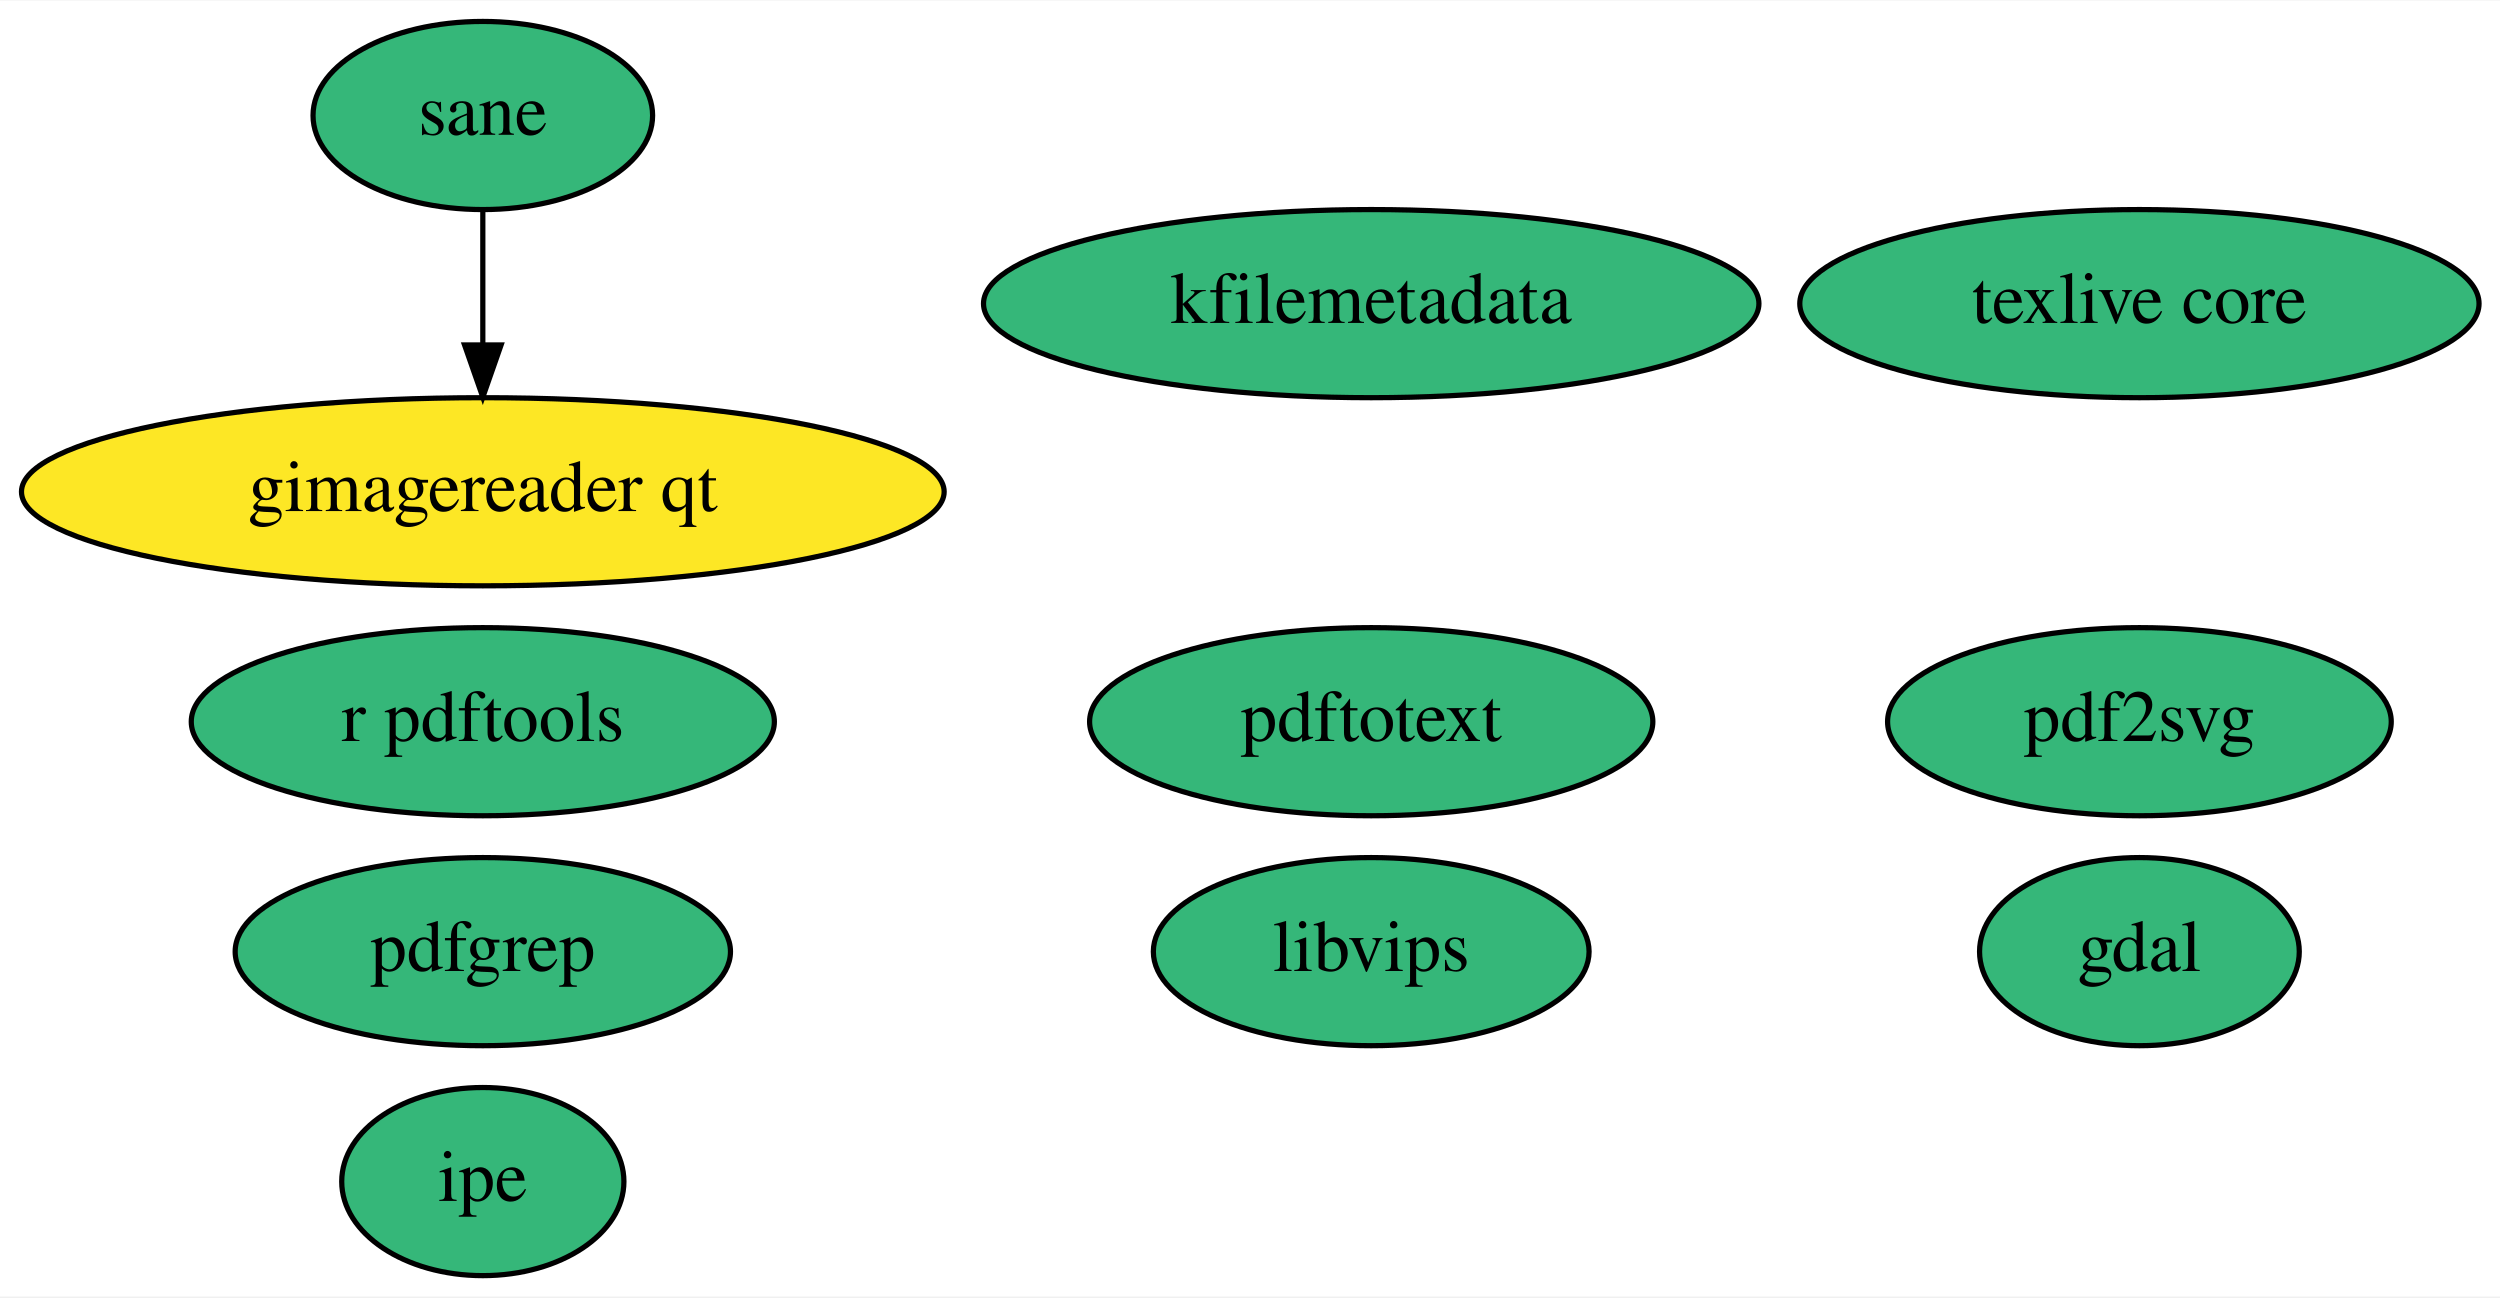
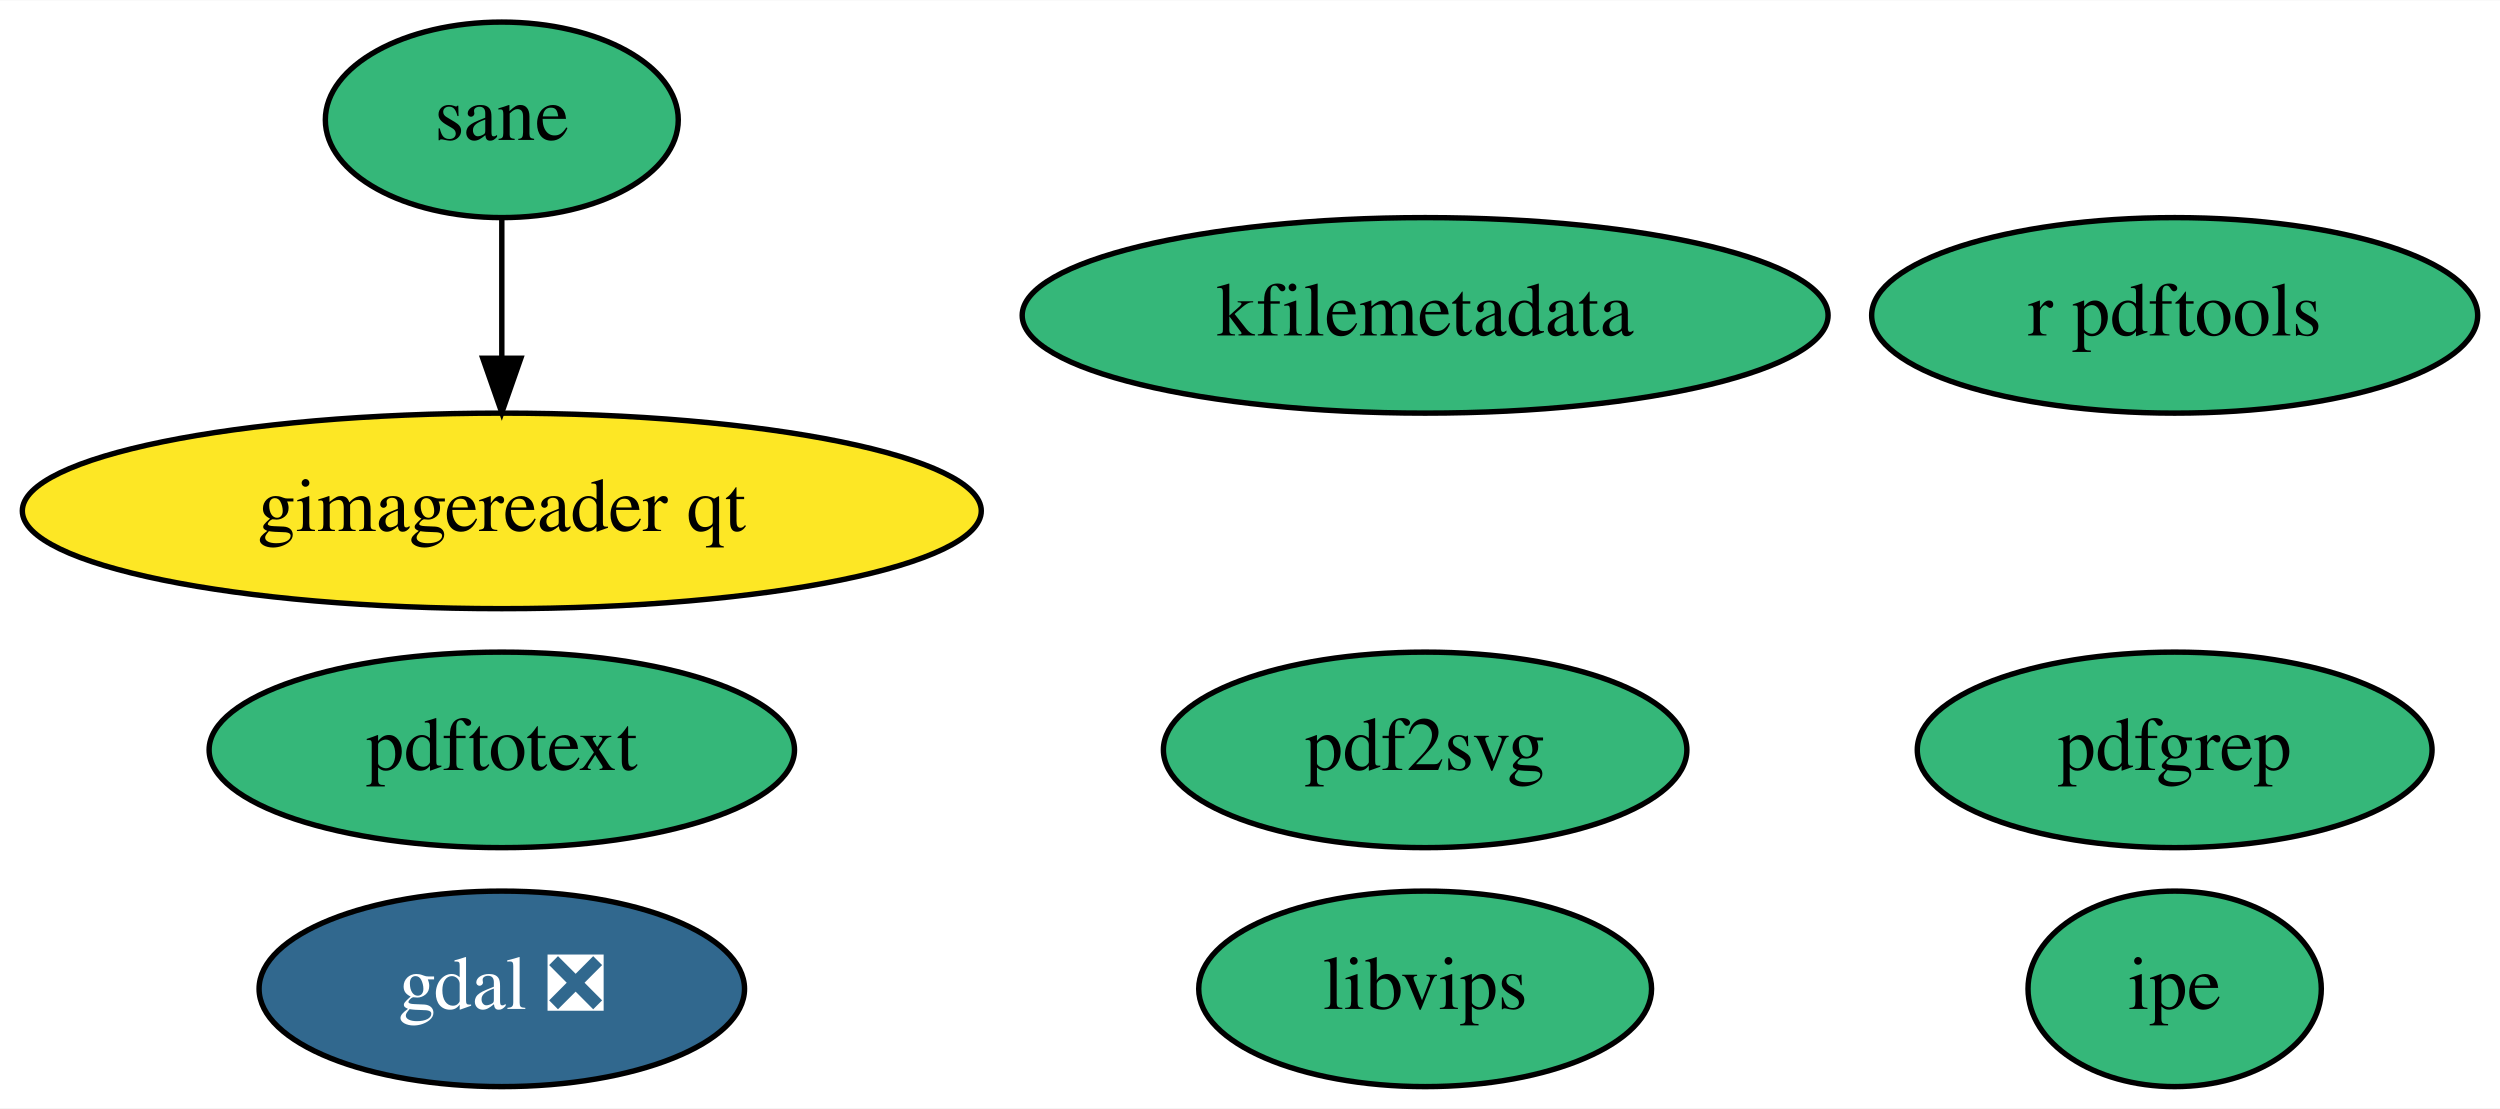
- <svg xmlns="http://www.w3.org/2000/svg" xmlns:xlink="http://www.w3.org/1999/xlink" width="478pt" height="248pt" viewBox="0.00 0.00 478.39 248.00">
-   <g id="graph0" class="graph" transform="scale(1 1) rotate(0) translate(4 244)">
-     <polygon fill="white" stroke="transparent" points="-4,4 -4,-244 474.39,-244 474.39,4 -4,4" />
+ <svg xmlns="http://www.w3.org/2000/svg" xmlns:xlink="http://www.w3.org/1999/xlink" width="460pt" height="204pt" viewBox="0.00 0.00 460.29 204.00">
+   <g id="graph0" class="graph" transform="scale(1 1) rotate(0) translate(4 200)">
+     <polygon fill="white" stroke="transparent" points="-4,4 -4,-200 456.29,-200 456.29,4 -4,4" />
    <g id="node1" class="node">
      <g id="a_node1">
-         <a xlink:href="https://github.com/conda-forge/gdal-feedstock" xlink:title="gdal">
-           <ellipse fill="#35b779" stroke="black" cx="405.39" cy="-62" rx="30.59" ry="18" />
-           <text text-anchor="middle" x="405.39" y="-58.3" font-family="Times,serif" font-size="14.00">gdal</text>
+         <a xlink:href="https://github.com/conda-forge/gdal-feedstock/pull/574" xlink:title="gdal ❎">
+           <ellipse fill="#31688e" stroke="black" cx="88.39" cy="-18" rx="44.69" ry="18" />
+           <text text-anchor="middle" x="88.39" y="-14.3" font-family="Times,serif" font-size="14.00" fill="white">gdal ❎</text>
        </a>
      </g>
    </g>
    <g id="node2" class="node">
      <g id="a_node2">
-         <a xlink:href="https://github.com/conda-forge/texlive-core-feedstock" xlink:title="texlive core">
-           <ellipse fill="#35b779" stroke="black" cx="405.39" cy="-186" rx="64.99" ry="18" />
-           <text text-anchor="middle" x="405.39" y="-182.3" font-family="Times,serif" font-size="14.00">texlive core</text>
+         <a xlink:href="https://github.com/conda-forge/r-pdftools-feedstock" xlink:title="r pdftools">
+           <ellipse fill="#35b779" stroke="black" cx="396.39" cy="-142" rx="55.79" ry="18" />
+           <text text-anchor="middle" x="396.39" y="-138.3" font-family="Times,serif" font-size="14.00">r pdftools</text>
        </a>
      </g>
    </g>
    <g id="node3" class="node">
      <g id="a_node3">
-         <a xlink:href="https://github.com/conda-forge/r-pdftools-feedstock" xlink:title="r pdftools">
-           <ellipse fill="#35b779" stroke="black" cx="88.39" cy="-106" rx="55.79" ry="18" />
-           <text text-anchor="middle" x="88.39" y="-102.3" font-family="Times,serif" font-size="14.00">r pdftools</text>
+         <a xlink:href="https://github.com/conda-forge/libvips-feedstock" xlink:title="libvips">
+           <ellipse fill="#35b779" stroke="black" cx="258.39" cy="-18" rx="41.69" ry="18" />
+           <text text-anchor="middle" x="258.39" y="-14.3" font-family="Times,serif" font-size="14.00">libvips</text>
        </a>
      </g>
    </g>
    <g id="node4" class="node">
      <g id="a_node4">
-         <a xlink:href="https://github.com/conda-forge/libvips-feedstock" xlink:title="libvips">
-           <ellipse fill="#35b779" stroke="black" cx="258.39" cy="-62" rx="41.69" ry="18" />
-           <text text-anchor="middle" x="258.39" y="-58.3" font-family="Times,serif" font-size="14.00">libvips</text>
+         <a xlink:href="https://github.com/conda-forge/kfilemetadata-feedstock" xlink:title="kfilemetadata">
+           <ellipse fill="#35b779" stroke="black" cx="258.39" cy="-142" rx="74.19" ry="18" />
+           <text text-anchor="middle" x="258.39" y="-138.3" font-family="Times,serif" font-size="14.00">kfilemetadata</text>
        </a>
      </g>
    </g>
    <g id="node5" class="node">
      <g id="a_node5">
-         <a xlink:href="https://github.com/conda-forge/kfilemetadata-feedstock" xlink:title="kfilemetadata">
-           <ellipse fill="#35b779" stroke="black" cx="258.39" cy="-186" rx="74.19" ry="18" />
-           <text text-anchor="middle" x="258.39" y="-182.3" font-family="Times,serif" font-size="14.00">kfilemetadata</text>
+         <a xlink:href="https://github.com/conda-forge/pdf2svg-feedstock" xlink:title="pdf2svg">
+           <ellipse fill="#35b779" stroke="black" cx="258.39" cy="-62" rx="48.19" ry="18" />
+           <text text-anchor="middle" x="258.39" y="-58.3" font-family="Times,serif" font-size="14.00">pdf2svg</text>
        </a>
      </g>
    </g>
    <g id="node6" class="node">
      <g id="a_node6">
-         <a xlink:href="https://github.com/conda-forge/pdf2svg-feedstock" xlink:title="pdf2svg">
-           <ellipse fill="#35b779" stroke="black" cx="405.39" cy="-106" rx="48.19" ry="18" />
-           <text text-anchor="middle" x="405.39" y="-102.3" font-family="Times,serif" font-size="14.00">pdf2svg</text>
+         <a xlink:href="https://github.com/conda-forge/pdfgrep-feedstock" xlink:title="pdfgrep">
+           <ellipse fill="#35b779" stroke="black" cx="396.39" cy="-62" rx="47.39" ry="18" />
+           <text text-anchor="middle" x="396.39" y="-58.3" font-family="Times,serif" font-size="14.00">pdfgrep</text>
        </a>
      </g>
    </g>
    <g id="node7" class="node">
      <g id="a_node7">
-         <a xlink:href="https://github.com/conda-forge/pdfgrep-feedstock" xlink:title="pdfgrep">
-           <ellipse fill="#35b779" stroke="black" cx="88.39" cy="-62" rx="47.39" ry="18" />
-           <text text-anchor="middle" x="88.39" y="-58.3" font-family="Times,serif" font-size="14.00">pdfgrep</text>
+         <a xlink:href="https://github.com/conda-forge/pdftotext-feedstock" xlink:title="pdftotext">
+           <ellipse fill="#35b779" stroke="black" cx="88.39" cy="-62" rx="53.89" ry="18" />
+           <text text-anchor="middle" x="88.39" y="-58.3" font-family="Times,serif" font-size="14.00">pdftotext</text>
        </a>
      </g>
    </g>
    <g id="node8" class="node">
      <g id="a_node8">
-         <a xlink:href="https://github.com/conda-forge/pdftotext-feedstock" xlink:title="pdftotext">
-           <ellipse fill="#35b779" stroke="black" cx="258.39" cy="-106" rx="53.89" ry="18" />
-           <text text-anchor="middle" x="258.39" y="-102.3" font-family="Times,serif" font-size="14.00">pdftotext</text>
+         <a xlink:href="https://github.com/conda-forge/ipe-feedstock" xlink:title="ipe">
+           <ellipse fill="#35b779" stroke="black" cx="396.39" cy="-18" rx="27" ry="18" />
+           <text text-anchor="middle" x="396.39" y="-14.3" font-family="Times,serif" font-size="14.00">ipe</text>
        </a>
      </g>
    </g>
    <g id="node9" class="node">
      <g id="a_node9">
-         <a xlink:href="https://github.com/conda-forge/ipe-feedstock" xlink:title="ipe">
-           <ellipse fill="#35b779" stroke="black" cx="88.39" cy="-18" rx="27" ry="18" />
-           <text text-anchor="middle" x="88.39" y="-14.3" font-family="Times,serif" font-size="14.00">ipe</text>
+         <a xlink:href="https://github.com/conda-forge/sane-feedstock" xlink:title="sane">
+           <ellipse fill="#35b779" stroke="black" cx="88.39" cy="-178" rx="32.49" ry="18" />
+           <text text-anchor="middle" x="88.39" y="-174.3" font-family="Times,serif" font-size="14.00">sane</text>
        </a>
      </g>
    </g>
    <g id="node10" class="node">
      <g id="a_node10">
-         <a xlink:href="https://github.com/conda-forge/sane-feedstock" xlink:title="sane">
-           <ellipse fill="#35b779" stroke="black" cx="88.39" cy="-222" rx="32.49" ry="18" />
-           <text text-anchor="middle" x="88.39" y="-218.3" font-family="Times,serif" font-size="14.00">sane</text>
-         </a>
-       </g>
-     </g>
-     <g id="node11" class="node">
-       <g id="a_node11">
        <a xlink:href="https://github.com/conda-forge/gimagereader-qt-feedstock" xlink:title="gimagereader qt">
-           <ellipse fill="#fde725" stroke="black" cx="88.39" cy="-150" rx="88.28" ry="18" />
-           <text text-anchor="middle" x="88.39" y="-146.3" font-family="Times,serif" font-size="14.00">gimagereader qt</text>
+           <ellipse fill="#fde725" stroke="black" cx="88.39" cy="-106" rx="88.28" ry="18" />
+           <text text-anchor="middle" x="88.39" y="-102.3" font-family="Times,serif" font-size="14.00">gimagereader qt</text>
        </a>
      </g>
    </g>
    <g id="edge1" class="edge">
-       <path fill="none" stroke="black" d="M88.39,-203.7C88.39,-195.98 88.39,-186.71 88.39,-178.11" />
-       <polygon fill="black" stroke="black" points="91.89,-178.1 88.39,-168.1 84.89,-178.1 91.89,-178.1" />
+       <path fill="none" stroke="black" d="M88.39,-159.7C88.39,-151.98 88.39,-142.71 88.39,-134.11" />
+       <polygon fill="black" stroke="black" points="91.89,-134.1 88.39,-124.1 84.89,-134.1 91.89,-134.1" />
    </g>
  </g>
</svg>
